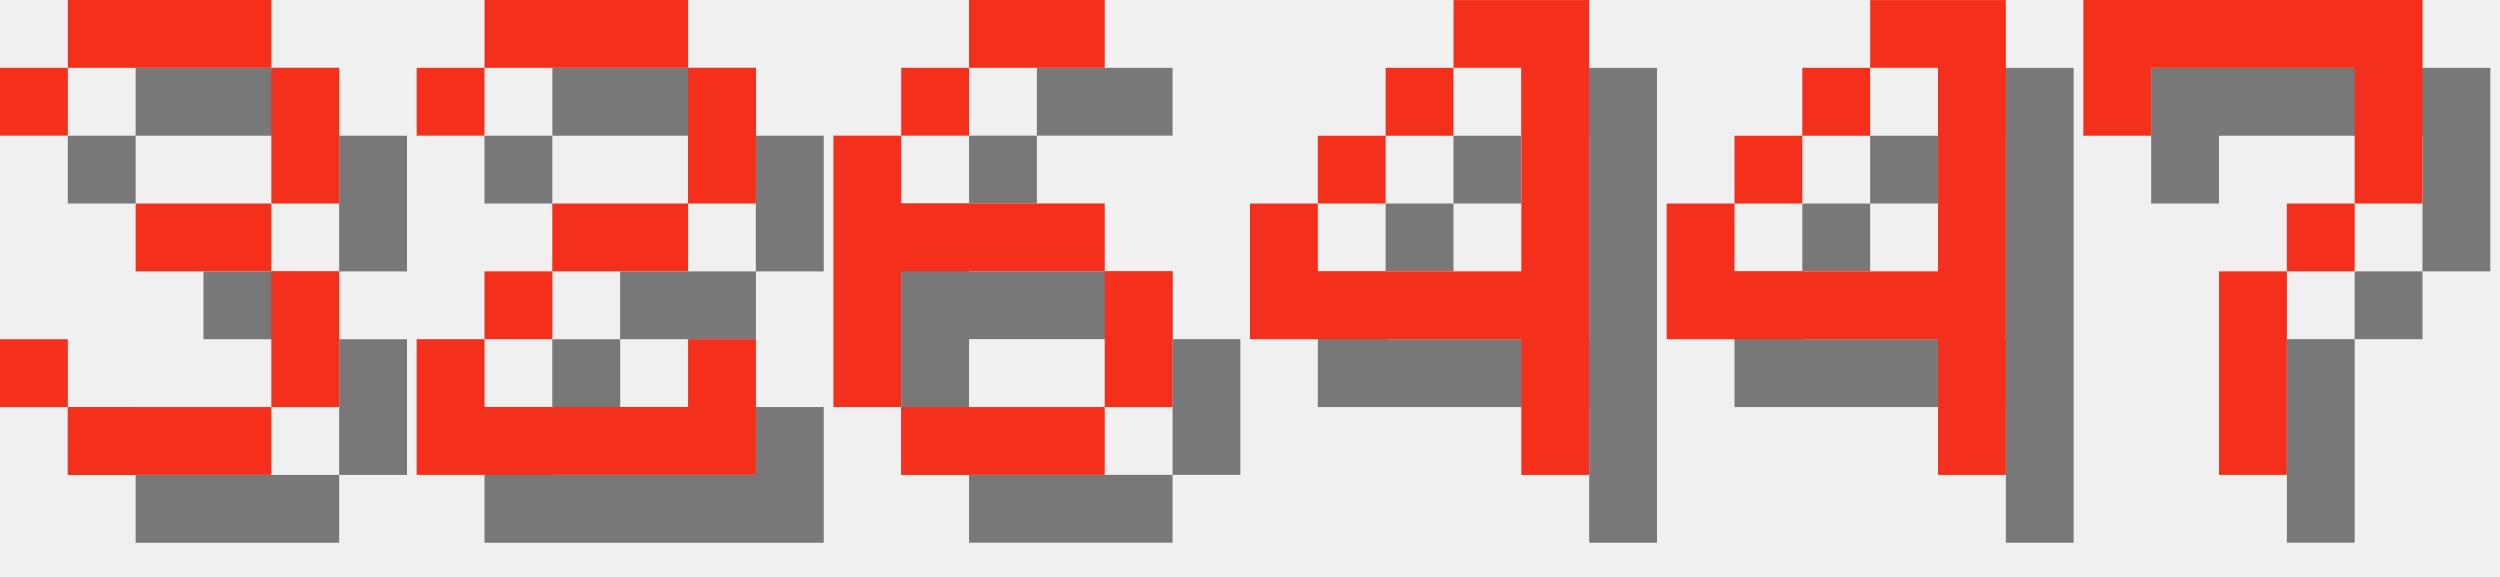
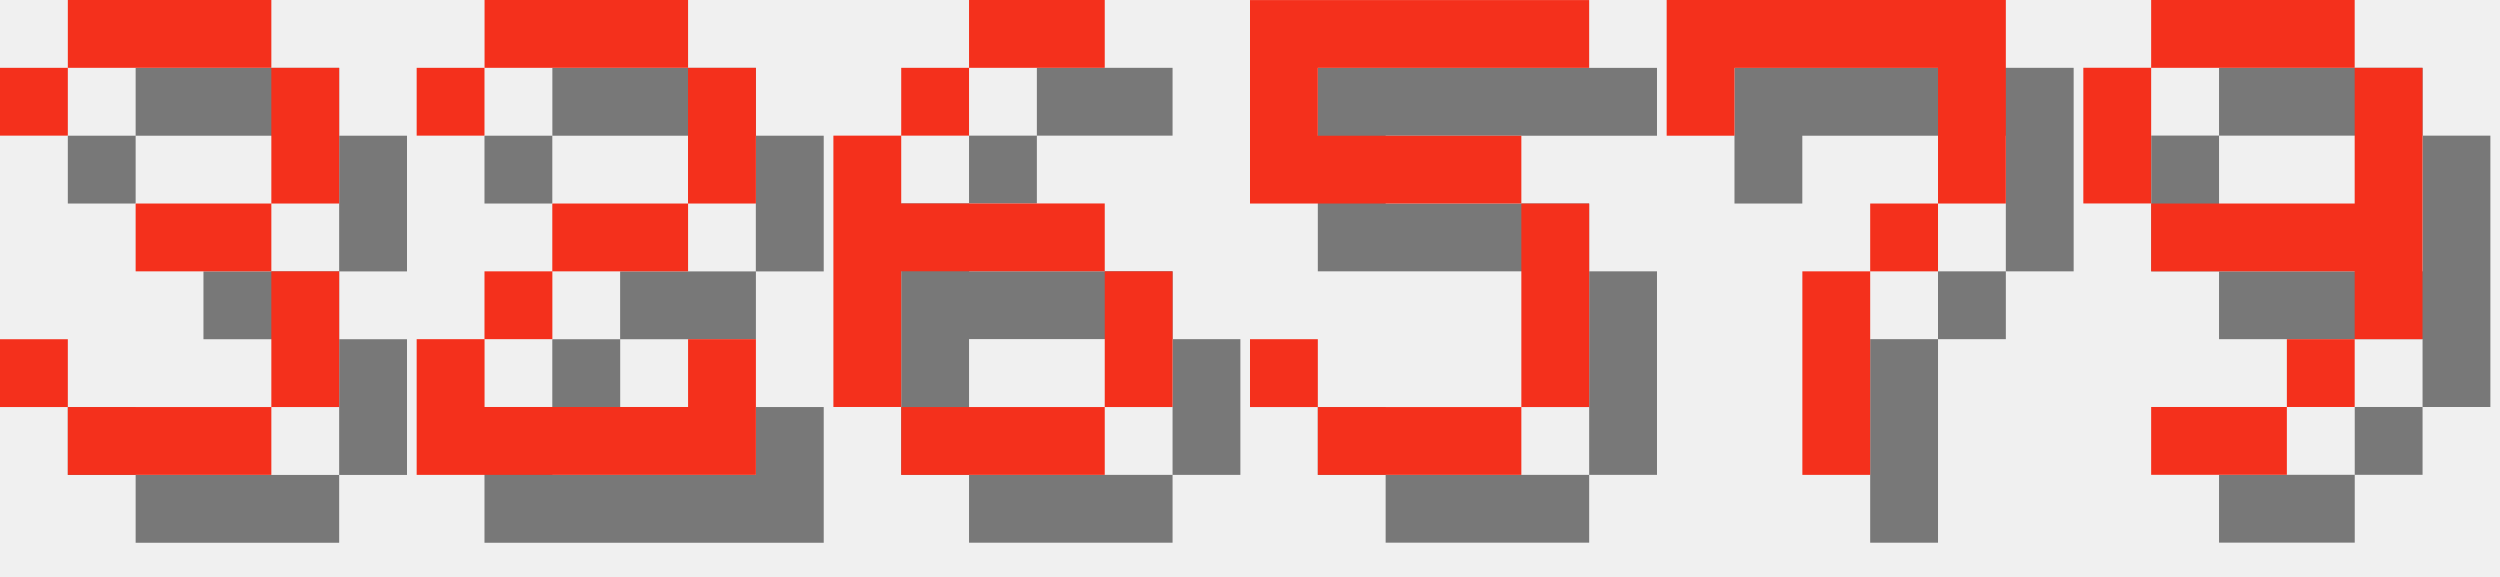
<svg xmlns="http://www.w3.org/2000/svg" version="1.1" width="156.0" height="36">
  <style>
        .text-foreground {
            fill: #F4301C;
        }
        .text-shadow {
            fill: #000000;
            fill-opacity: 0.5;
        }
    </style>
  <g class="digit" id="digit_3" transform="translate(0.0, 0), scale(4)">
    <path id="digit_3_shadow" class="text-shadow" d="m1.058 2.117v1.058h1.058v-1.058h3.175v2.117h-2.117v1.058h2.117v2.117h-3.175v-1.058h-1.058v1.058h1.058v1.058h3.175v-1.058h1.058v-2.117h-1.058v-1.058h1.058v-2.117h-1.058v-1.058h-3.175v1.058h-1.058z" fill-opacity=".5" style="paint-order:stroke fill markers" />
    <path id="digit_3_fg" class="text-foreground" d="m0 1.058v1.058h1.058v-1.058h3.175v2.117h-2.117v1.058h2.117v2.117h-3.175v-1.058h-1.058v1.058h1.058v1.058h3.175v-1.058h1.058v-2.117h-1.058v-1.058h1.058v-2.117h-1.058v-1.058h-3.175v1.058h-1.058z" fill="#fff" style="paint-order:stroke fill markers" />
  </g>
  <g class="digit" id="digit_2" transform="translate(26.0, 0), scale(4)">
    <path id="digit_2_shadow" class="text-shadow" d="m1.058 2.117v1.058h1.058v-1.058h3.175v2.117h-2.117v1.058h-1.058v1.058h-1.058v2.117h5.292v-2.117h-1.058v1.058h-3.175v-1.058h1.058v-1.058h2.117v-1.058h1.058v-2.117h-1.058v-1.058h-3.175v1.058h-1.058z" fill-opacity=".5" style="paint-order:stroke fill markers" />
    <path id="digit_2_fg" class="text-foreground" d="m0 1.058v1.058h1.058v-1.058h3.175v2.117h-2.117v1.058h-1.058v1.058h-1.058v2.117h5.292v-2.117h-1.058v1.058h-3.175v-1.058h1.058v-1.058h2.117v-1.058h1.058v-2.117h-1.058v-1.058h-3.175v1.058h-1.058z" fill="#fff" style="paint-order:stroke fill markers" />
  </g>
  <g class="digit" id="digit_6" transform="translate(52.0, 0), scale(4)">
    <path id="digit_6_shadow" class="text-shadow" d="m3.175 1.058v1.058h2.117v-1.058h-2.117zm0 1.058h-1.058v1.058h1.058v-1.058zm-1.058 1.058h-1.058v4.233h1.058v-2.117h3.175v-1.058h-3.175v-1.058zm3.175 2.117v2.117h1.058v-2.117h-1.058zm0 2.117h-3.175v1.058h3.175v-1.058z" fill-opacity=".5" style="paint-order:stroke fill markers" />
    <path id="digit_6_fg" class="text-foreground" d="m2.117 0v1.058h2.117v-1.058h-2.117zm0 1.058h-1.058v1.058h1.058v-1.058zm-1.058 1.058h-1.058v4.233h1.058v-2.117h3.175v-1.058h-3.175v-1.058zm3.175 2.117v2.117h1.058v-2.117h-1.058zm0 2.117h-3.175v1.058h3.175v-1.058z" fill="#fff" style="paint-order:stroke fill markers" />
  </g>
-   <g class="digit" id="digit_4" transform="translate(78.0, 0), scale(4)">
-     <path id="digit_4_shadow" class="text-shadow" d="m4.233 1.058v1.058h1.058v3.175h-3.175v-1.058h-1.058v2.117h4.233v2.117h1.058v-7.408h-2.117zm-2.117 3.175h1.058v-1.058h-1.058v1.058zm1.058-1.058h1.058v-1.058h-1.058v1.058z" fill-opacity=".5" style="paint-order:stroke fill markers" />
-     <path id="digit_4_fg" class="text-foreground" d="m3.175 0v1.058h1.058v3.175h-3.175v-1.058h-1.058v2.117h4.233v2.117h1.058v-7.408h-2.117zm-2.117 3.175h1.058v-1.058h-1.058v1.058zm1.058-1.058h1.058v-1.058h-1.058v1.058z" fill="#fff" style="paint-order:stroke fill markers" />
+   <g class="digit" id="digit_5" transform="translate(78.0, 0), scale(4)">
+     <path id="digit_5_shadow" class="text-shadow" d="m1.058 1.058v3.175h4.233v3.175h-3.175v-1.058h-1.058v1.058h1.058v1.058h3.175v-1.058h1.058v-3.175h-1.058v-1.058h-3.175v-1.058h4.233v-1.058h-5.292z" fill-opacity=".5" style="paint-order:stroke fill markers" />
+     <path id="digit_5_fg" class="text-foreground" d="m0 0v3.175h4.233v3.175h-3.175v-1.058h-1.058v1.058h1.058v1.058h3.175v-1.058h1.058v-3.175h-1.058v-1.058h-3.175v-1.058h4.233v-1.058h-5.292z" fill="#fff" style="paint-order:stroke fill markers" />
  </g>
-   <g class="digit" id="digit_4" transform="translate(104.0, 0), scale(4)">
-     <path id="digit_4_shadow" class="text-shadow" d="m4.233 1.058v1.058h1.058v3.175h-3.175v-1.058h-1.058v2.117h4.233v2.117h1.058v-7.408h-2.117zm-2.117 3.175h1.058v-1.058h-1.058v1.058zm1.058-1.058h1.058v-1.058h-1.058v1.058z" fill-opacity=".5" style="paint-order:stroke fill markers" />
-     <path id="digit_4_fg" class="text-foreground" d="m3.175 0v1.058h1.058v3.175h-3.175v-1.058h-1.058v2.117h4.233v2.117h1.058v-7.408h-2.117zm-2.117 3.175h1.058v-1.058h-1.058v1.058zm1.058-1.058h1.058v-1.058h-1.058v1.058z" fill="#fff" style="paint-order:stroke fill markers" />
-   </g>
-   <g class="digit" id="digit_7" transform="translate(130.0, 0), scale(4)">
+   <g class="digit" id="digit_7" transform="translate(104.0, 0), scale(4)">
    <path id="digit_7_shadow" class="text-shadow" d="m1.058 1.058 2e-6 2.117h1.058v-1.058h3.175v1.058l2e-7 1.058h-1.058v1.058h-1.058l4e-7 3.175 1.058 1e-7v-3.175h1.058v-1.058h1.058l5e-7 -1.058v-2.117z" fill-opacity=".5" style="paint-order:stroke fill markers" />
    <path id="digit_7_fg" class="text-foreground" d="m0 0 2e-6 2.117h1.058v-1.058h3.175v1.058l2e-7 1.058h-1.058v1.058h-1.058l4e-7 3.175 1.058 1e-7v-3.175h1.058v-1.058h1.058l5e-7 -1.058v-2.117z" fill="#fff" style="paint-order:stroke fill markers" />
  </g>
+   <g class="digit" id="digit_9" transform="translate(130.0, 0), scale(4)">
+     <path id="digit_9_shadow" class="text-shadow" d="m2.117 1.058v1.058h3.175v-1.058h-3.175zm3.175 1.058v2.117h-3.175v1.058h3.175v1.058h1.058v-4.233h-1.058zm0 4.233h-1.058v1.058h1.058v-1.058zm-1.058 1.058h-2.117v1.058h2.117v-1.058zm-2.117-3.175v-2.117h-1.058v2.117h1.058z" fill-opacity=".5" style="paint-order:stroke fill markers" />
+     <path id="digit_9_fg" class="text-foreground" d="m1.058 0v1.058h3.175v-1.058h-3.175zm3.175 1.058v2.117h-3.175v1.058h3.175v1.058h1.058v-4.233h-1.058zm0 4.233h-1.058v1.058h1.058v-1.058zm-1.058 1.058h-2.117v1.058h2.117v-1.058zm-2.117-3.175v-2.117h-1.058v2.117h1.058z" fill="#fff" style="paint-order:stroke fill markers" />
+   </g>
</svg>
